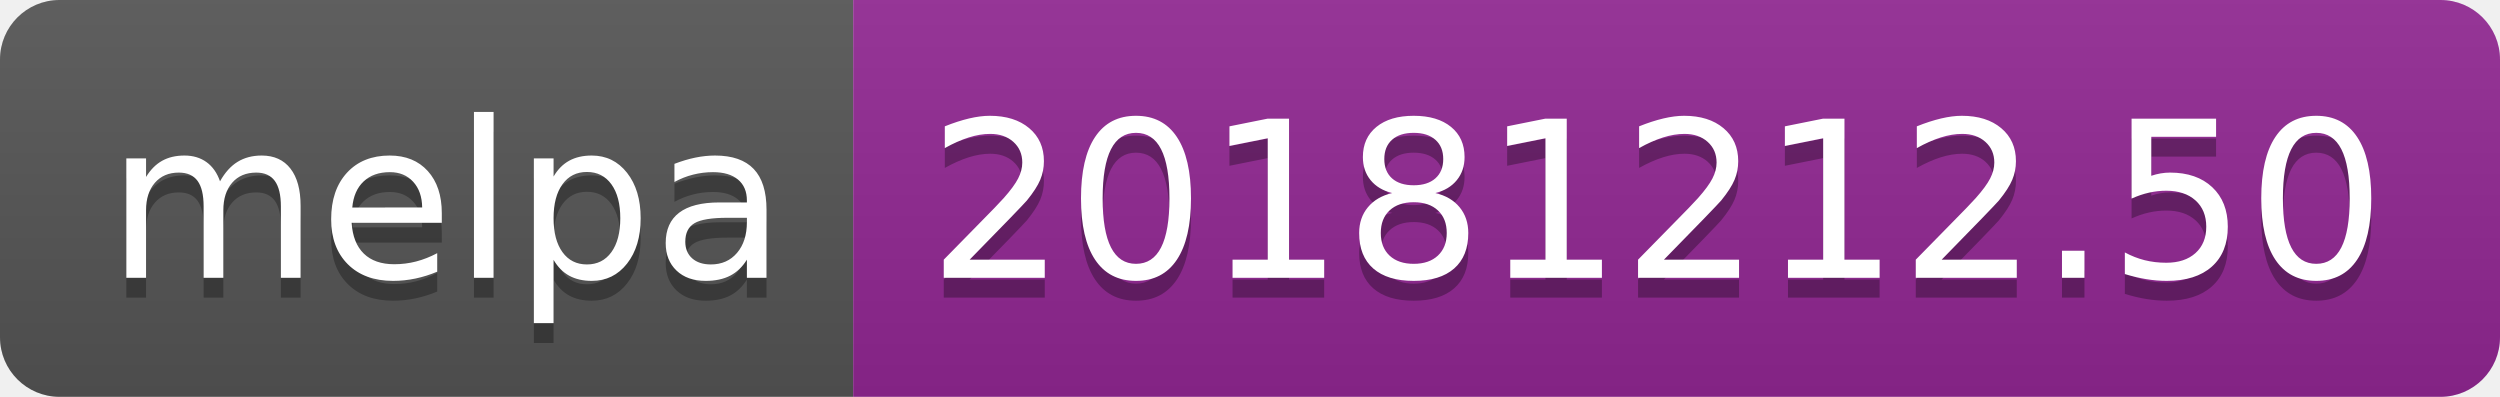
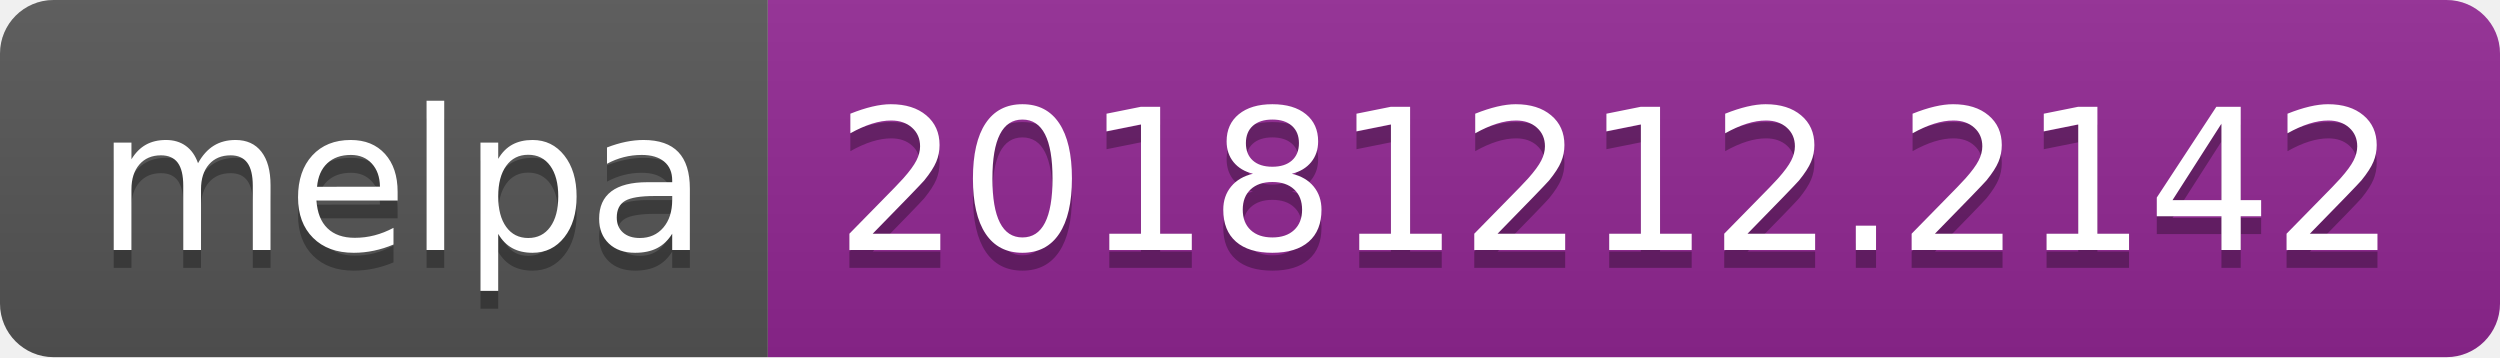
- <svg xmlns="http://www.w3.org/2000/svg" width="126" height="20">
+ <svg xmlns="http://www.w3.org/2000/svg" width="140" height="20">
  <linearGradient id="b" x2="0" y2="100%">
    <stop offset="0" stop-color="#bbb" stop-opacity=".1" />
    <stop offset="1" stop-opacity=".1" />
  </linearGradient>
  <clipPath id="a">
-     <rect width="126" height="20" rx="3" fill="#fff" />
+     <rect width="140" height="20" rx="3" fill="#fff" />
  </clipPath>
  <g clip-path="url(#a)">
    <path fill="#555" d="M0 0h43v20H0z" />
-     <path fill="#922793" d="M43 0h83v20H43z" />
-     <path fill="url(#b)" d="M0 0h126v20H0z" />
+     <path fill="#922793" d="M43 0h97v20H43z" />
+     <path fill="url(#b)" d="M0 0h140v20H0z" />
  </g>
  <g fill="#fff" text-anchor="middle" font-family="DejaVu Sans,Verdana,Geneva,sans-serif" font-size="110">
    <text x="225" y="150" fill="#010101" fill-opacity=".3" transform="scale(.1)" textLength="330">melpa</text>
    <text x="225" y="140" transform="scale(.1)" textLength="330">melpa</text>
-     <text x="835" y="150" fill="#010101" fill-opacity=".3" transform="scale(.1)" textLength="730">20181212.50</text>
-     <text x="835" y="140" transform="scale(.1)" textLength="730">20181212.50</text>
+     <text x="905" y="150" fill="#010101" fill-opacity=".3" transform="scale(.1)" textLength="870">20181212.2142</text>
+     <text x="905" y="140" transform="scale(.1)" textLength="870">20181212.2142</text>
  </g>
</svg>
